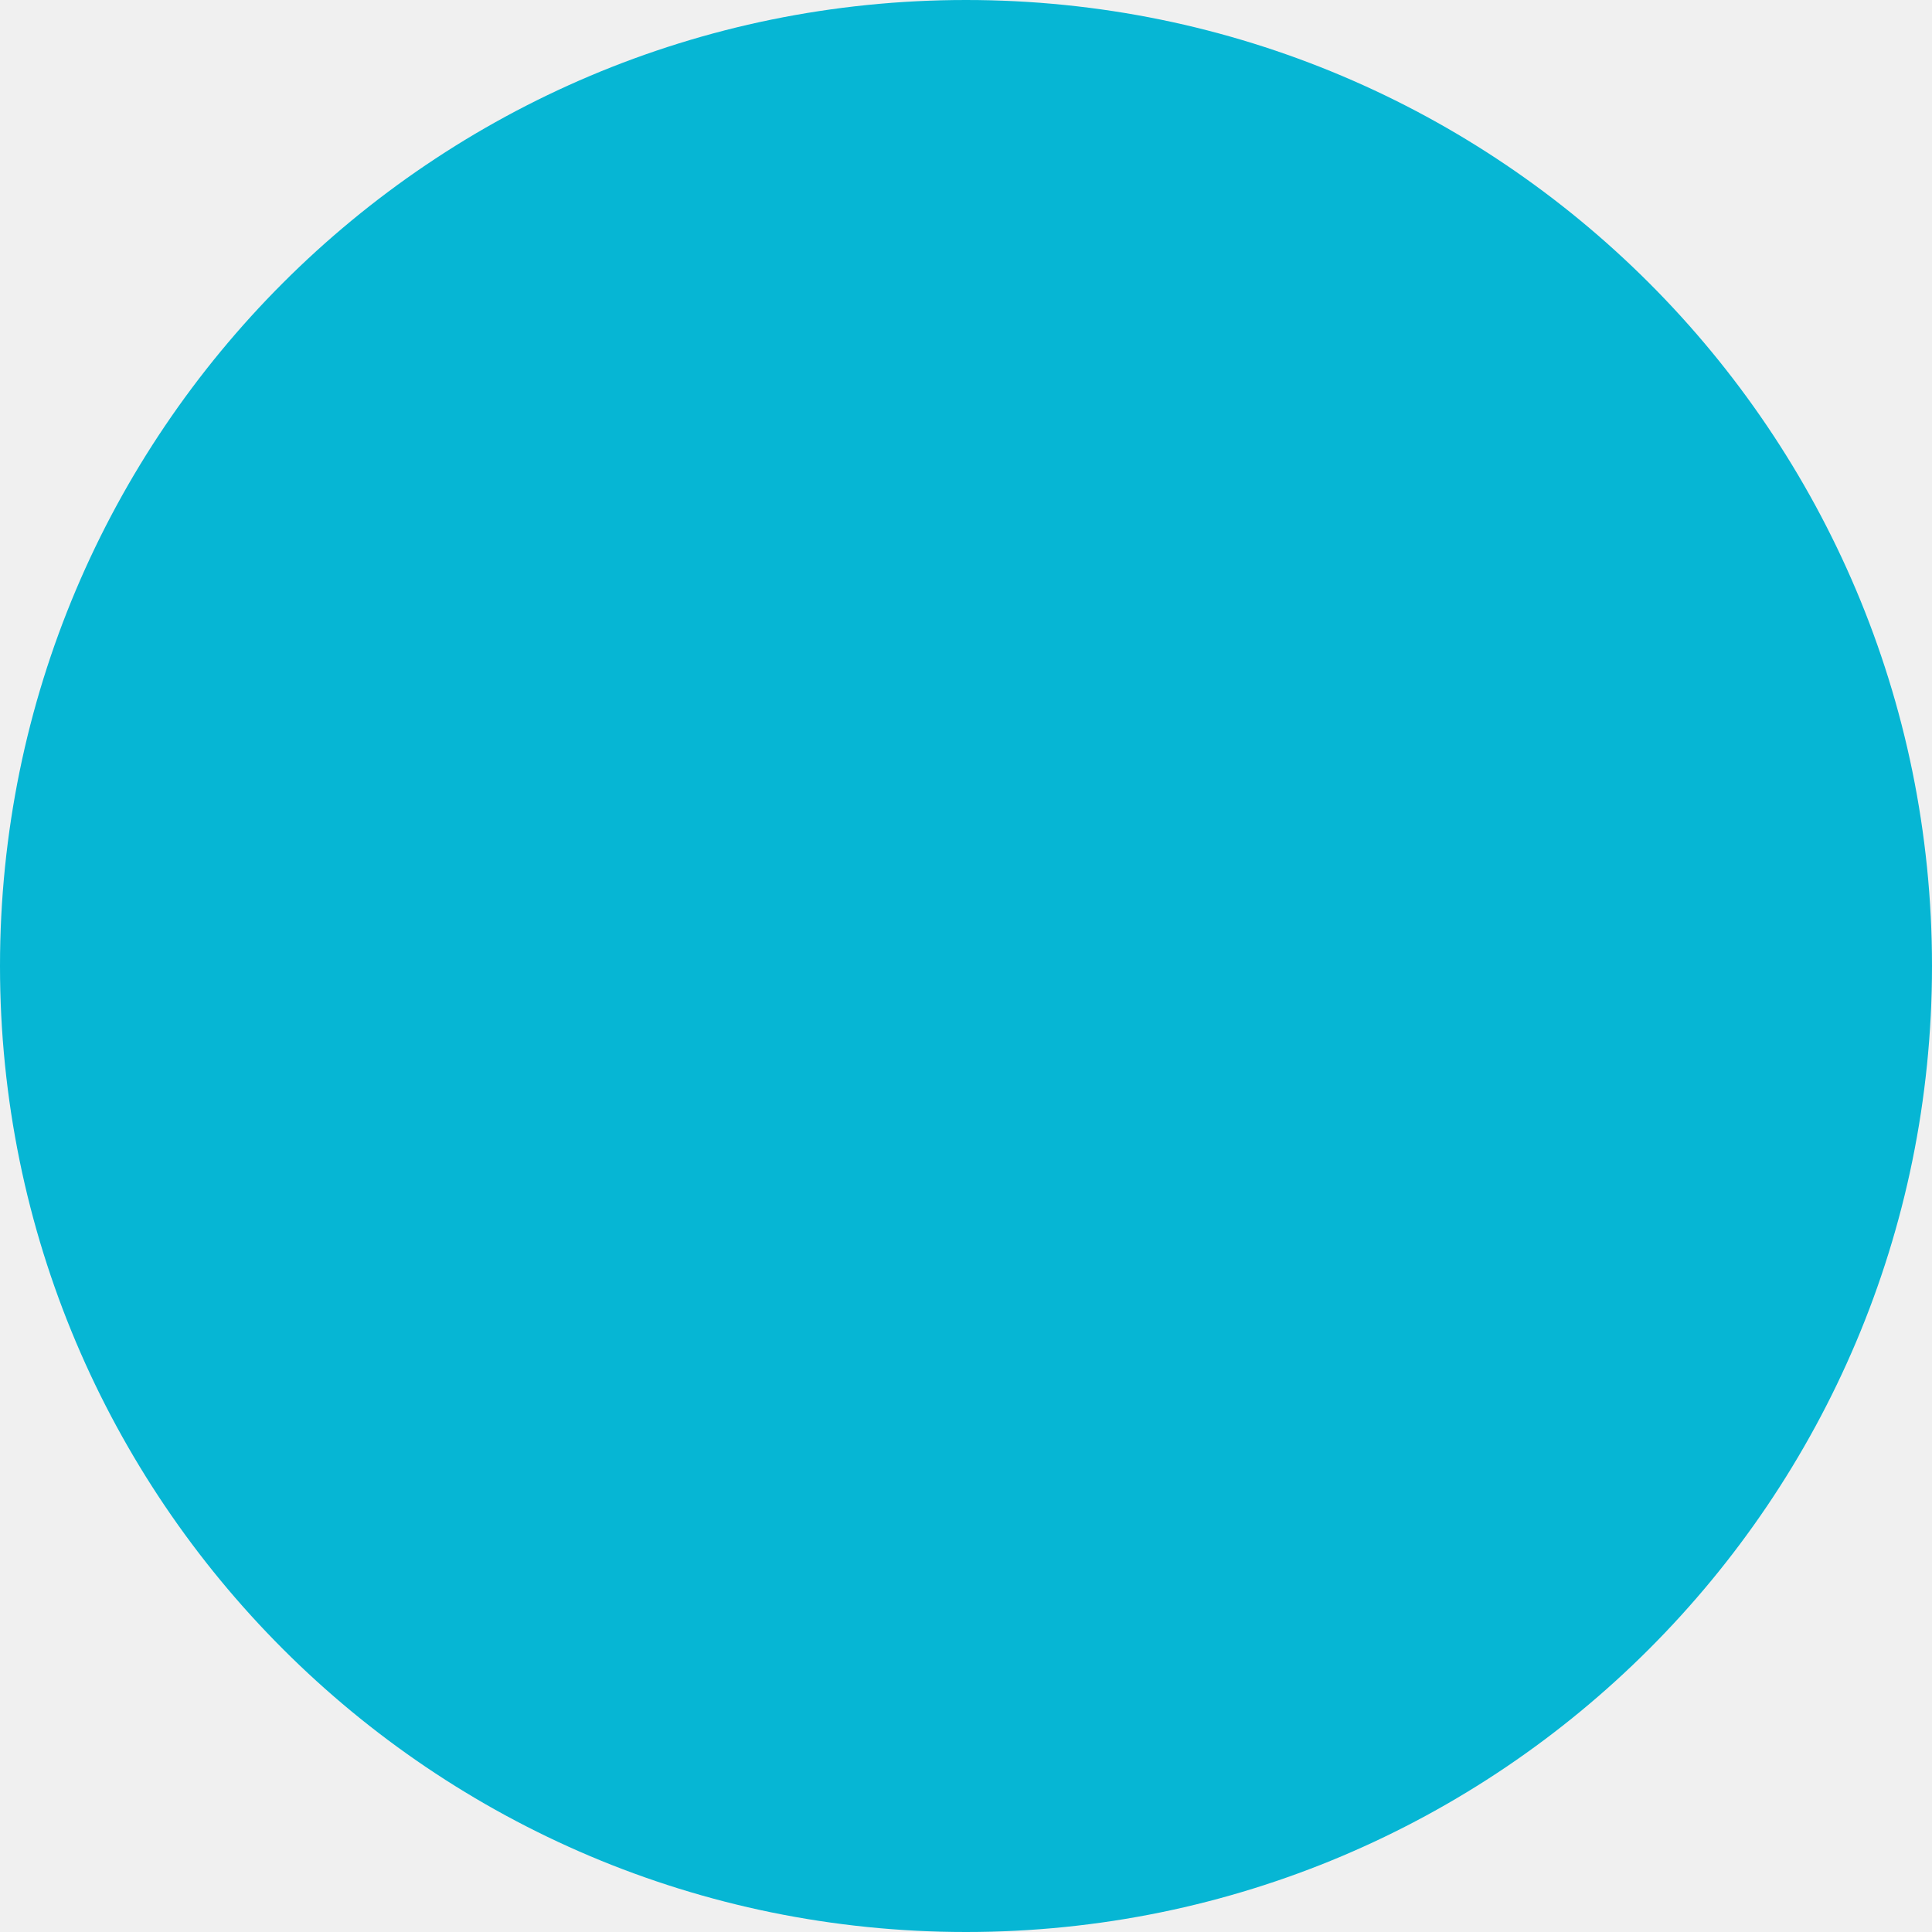
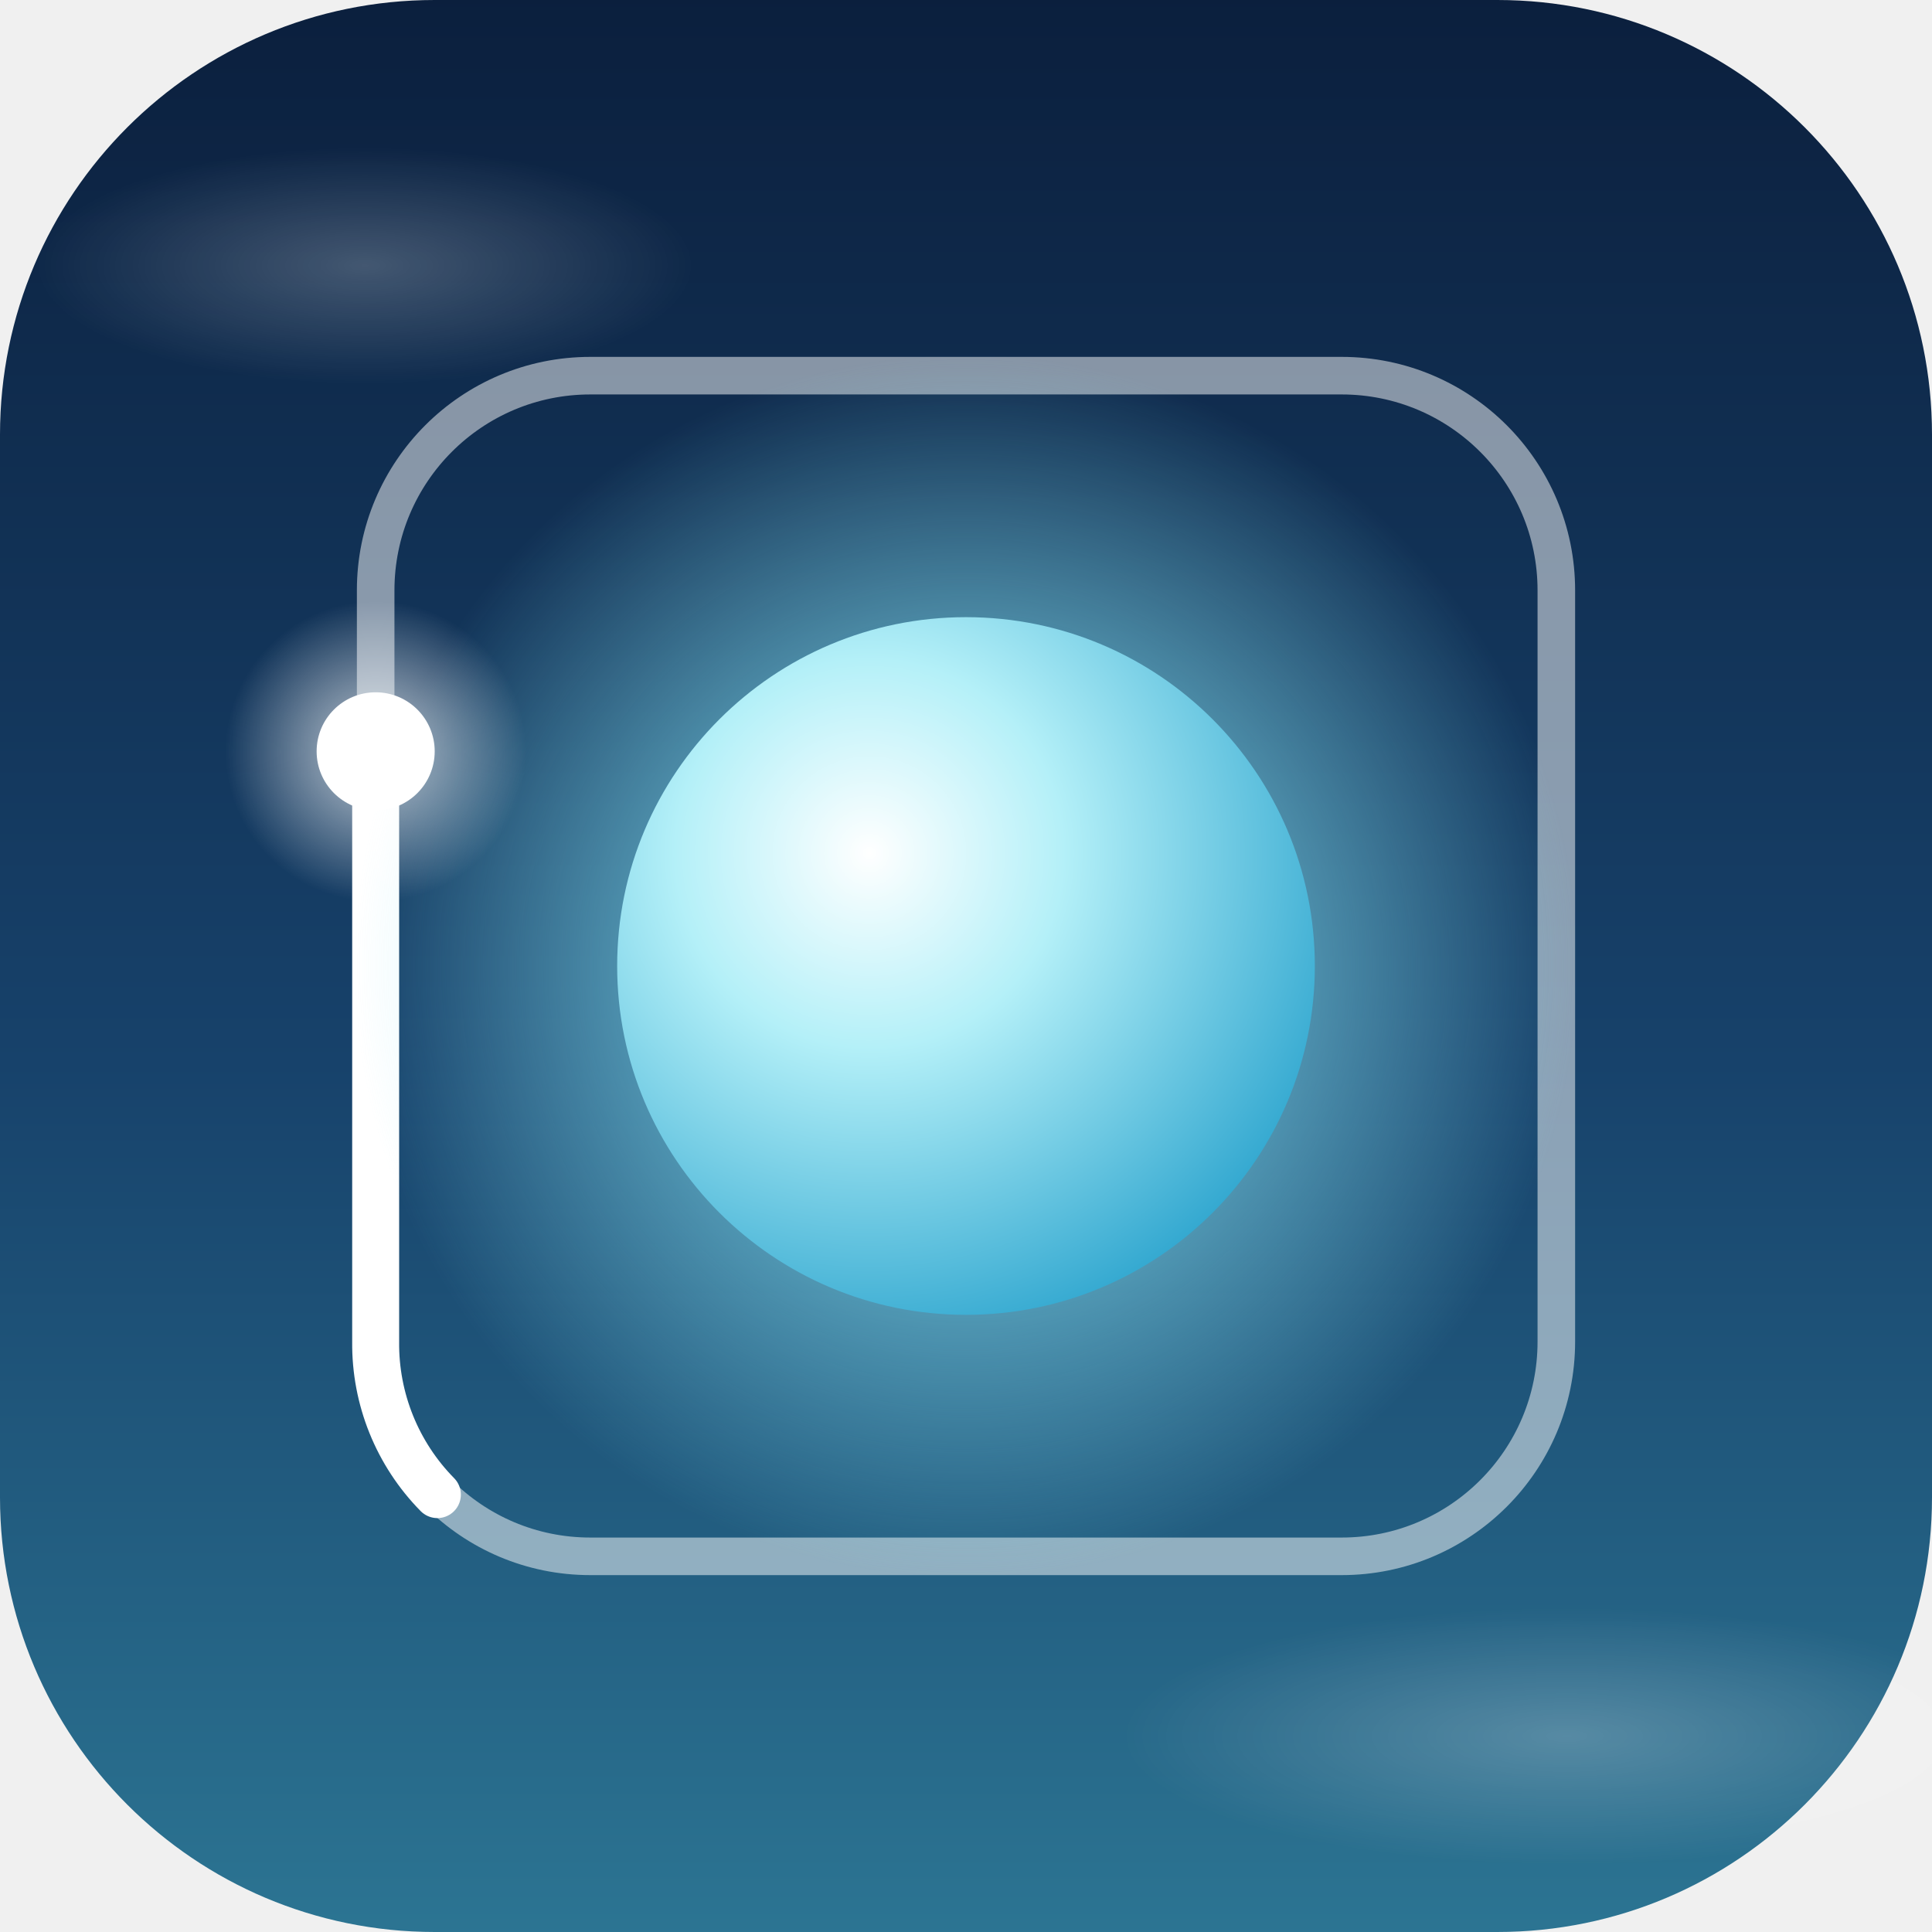
- <svg xmlns="http://www.w3.org/2000/svg" viewBox="0 0 32 32">
-   <circle cx="16" cy="16" r="16" fill="#06b6d4" />
+ <svg xmlns="http://www.w3.org/2000/svg" viewBox="0 0 72 72">
+   <defs>
+     <linearGradient id="sky" x1="0" y1="0" x2="0" y2="1">
+       <stop offset="0" stop-color="#0B1F3D" />
+       <stop offset=".55" stop-color="#17426B" />
+       <stop offset="1" stop-color="#2C7593" />
+     </linearGradient>
+     <radialGradient id="cloud">
+       <stop offset="0" stop-color="#fff" stop-opacity=".22" />
+       <stop offset="1" stop-color="#fff" stop-opacity="0" />
+     </radialGradient>
+     <radialGradient id="halo" cx="36" cy="36" r="22.8" gradientUnits="userSpaceOnUse">
+       <stop offset=".57" stop-color="#86E3F4" stop-opacity=".48" />
+       <stop offset="1" stop-color="#86E3F4" stop-opacity="0" />
+     </radialGradient>
+     <radialGradient id="orb" cx="32.4" cy="31.8" r="19" gradientUnits="userSpaceOnUse">
+       <stop offset="0" stop-color="#fff" />
+       <stop offset=".38" stop-color="#B4F0F8" />
+       <stop offset="1" stop-color="#2FA6CF" />
+     </radialGradient>
+     <radialGradient id="glow" cx="14" cy="28" r="5.6" gradientUnits="userSpaceOnUse">
+       <stop offset=".39" stop-color="#fff" stop-opacity=".45" />
+       <stop offset="1" stop-color="#fff" stop-opacity="0" />
+     </radialGradient>
+   </defs>
+   <rect width="72" height="72" rx="16.2" fill="url(#sky)" />
+   <ellipse cx="13.6" cy="9.9" rx="12.2" ry="4.4" fill="url(#cloud)" />
+   <ellipse cx="58.4" cy="64.7" rx="16.6" ry="4.8" fill="url(#cloud)" />
+   <rect x="14" y="14" width="44" height="44" rx="8" fill="none" stroke="#fff" stroke-opacity=".5" stroke-width="1.4" />
+   <path d="M16.3,55.7 A8,8 0 0 1 14,50 V28" fill="none" stroke="#fff" stroke-linecap="round" stroke-width="1.75" />
+   <circle cx="36" cy="36" r="22.8" fill="url(#halo)" />
+   <circle cx="36" cy="36" r="13" fill="url(#orb)" />
+   <circle cx="14" cy="28" r="5.6" fill="url(#glow)" />
+   <circle cx="14" cy="28" r="2.2" fill="#fff" />
</svg>
